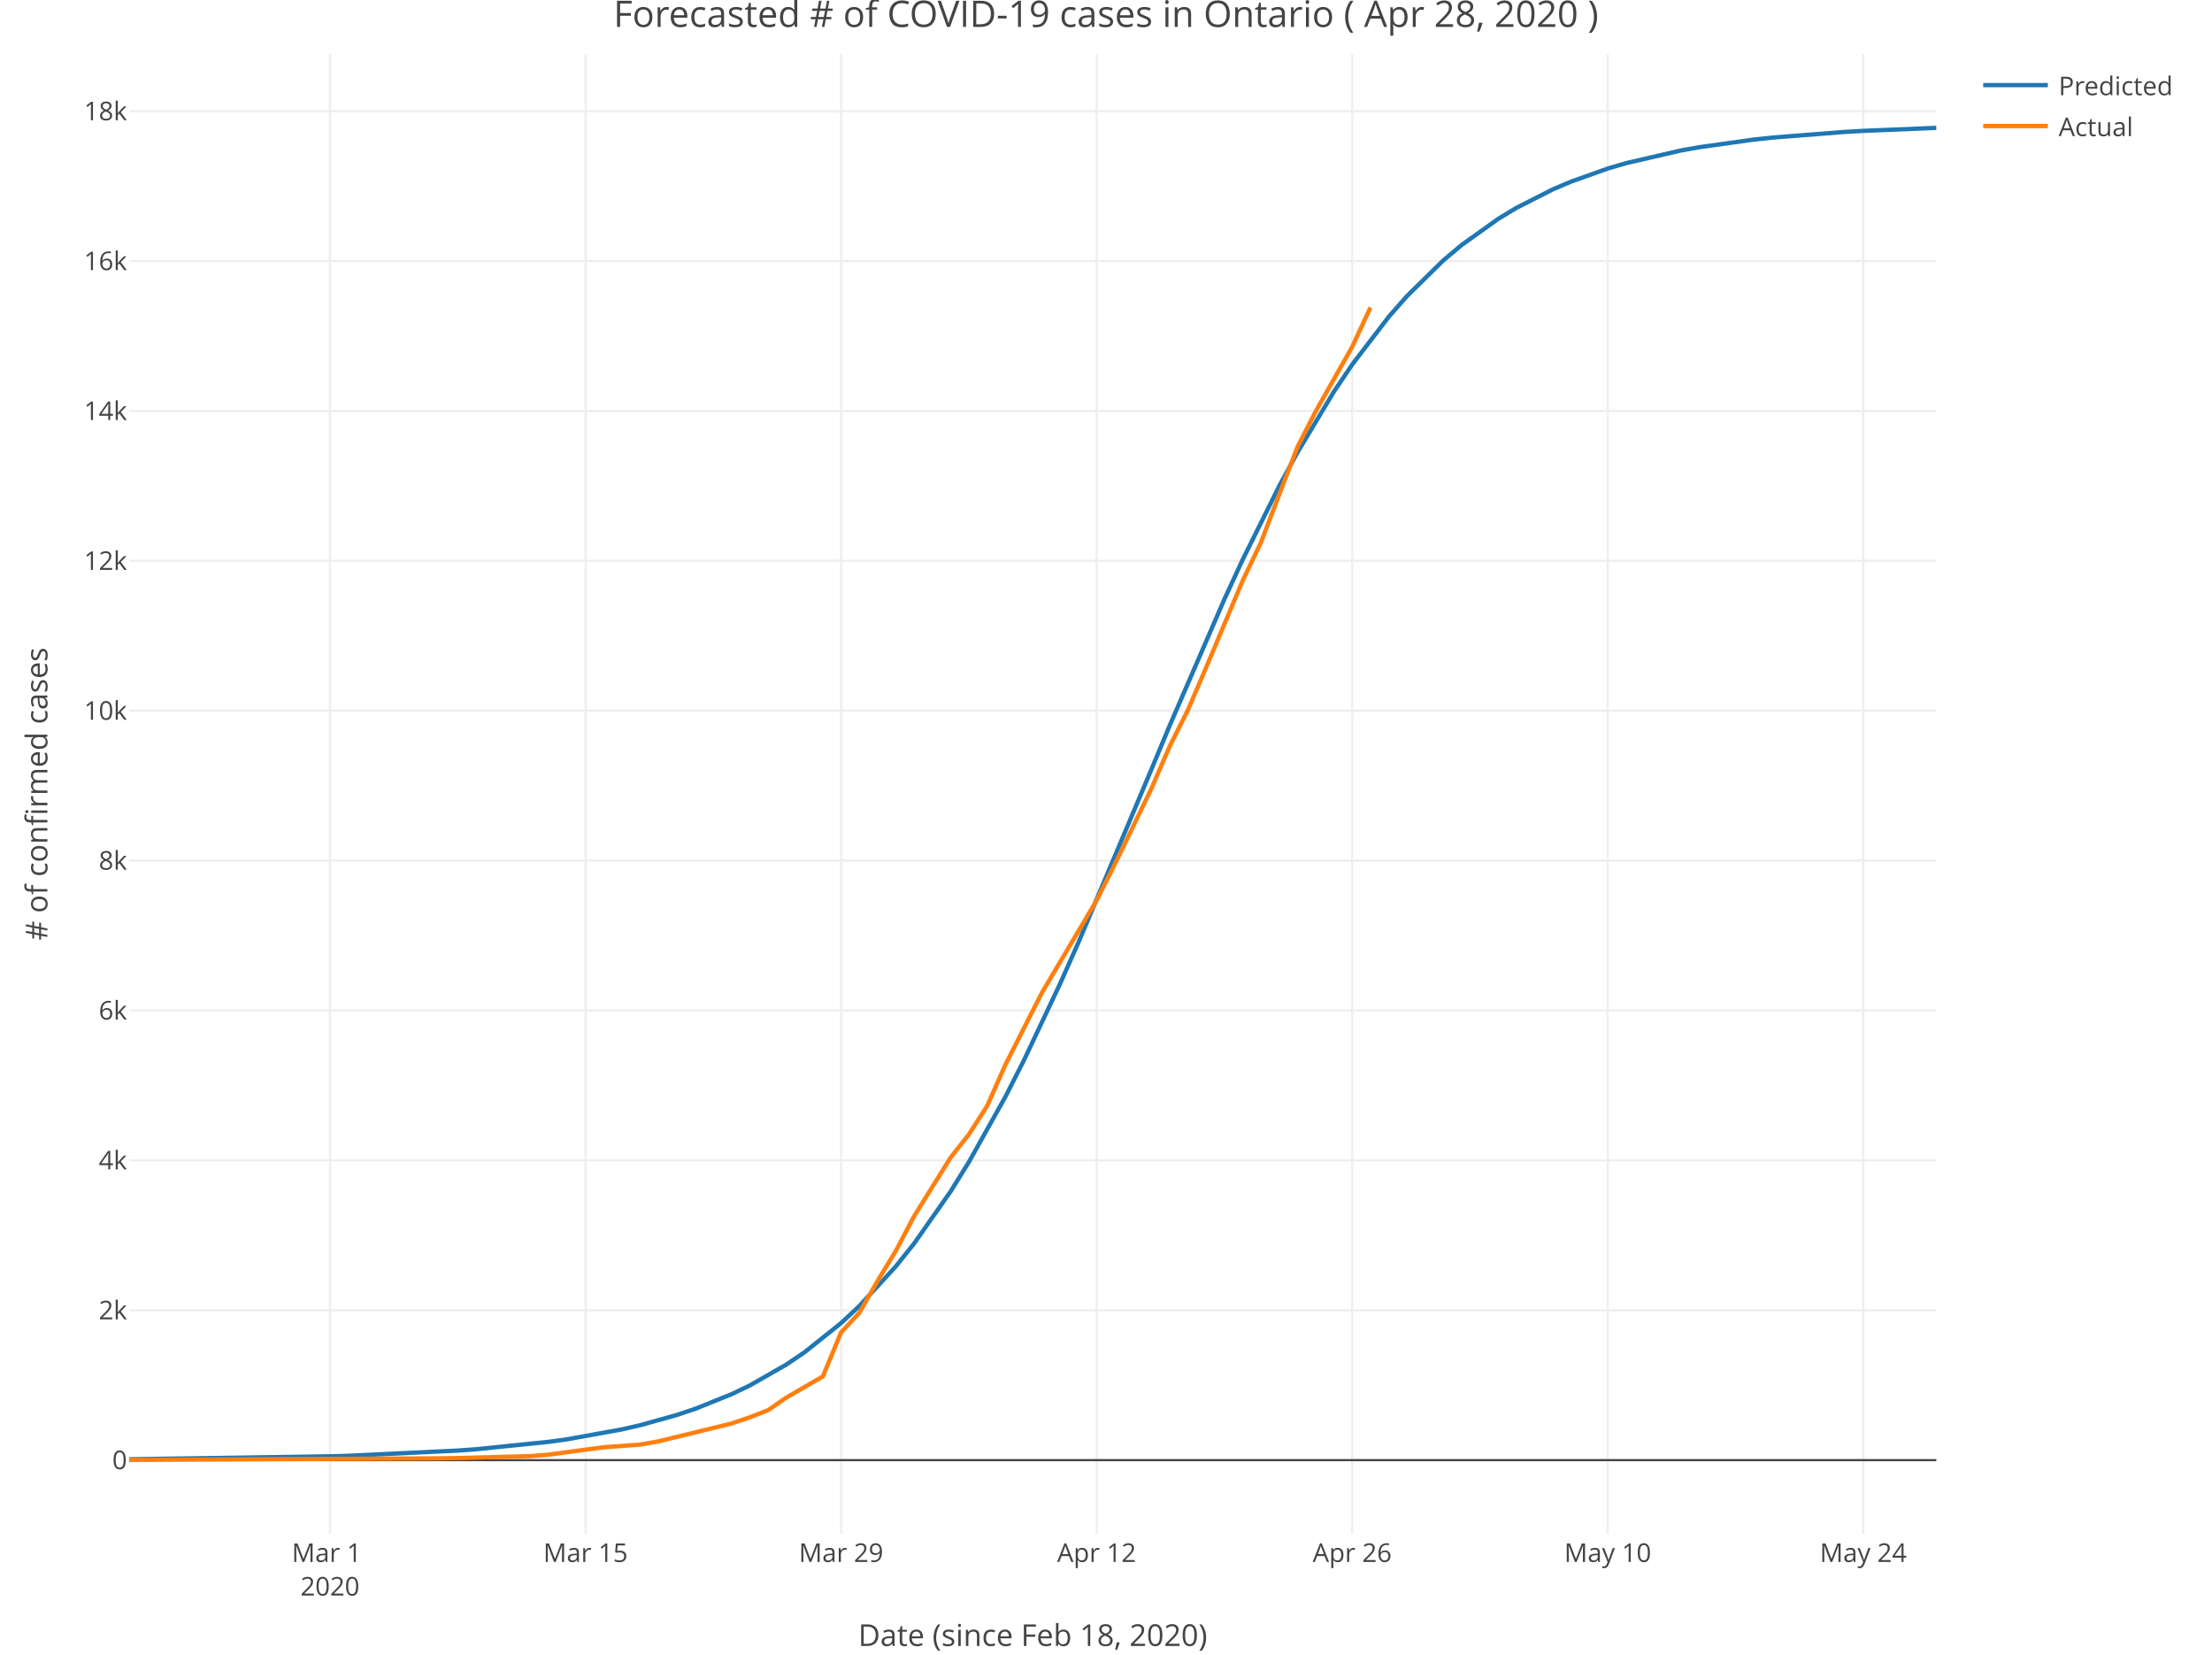
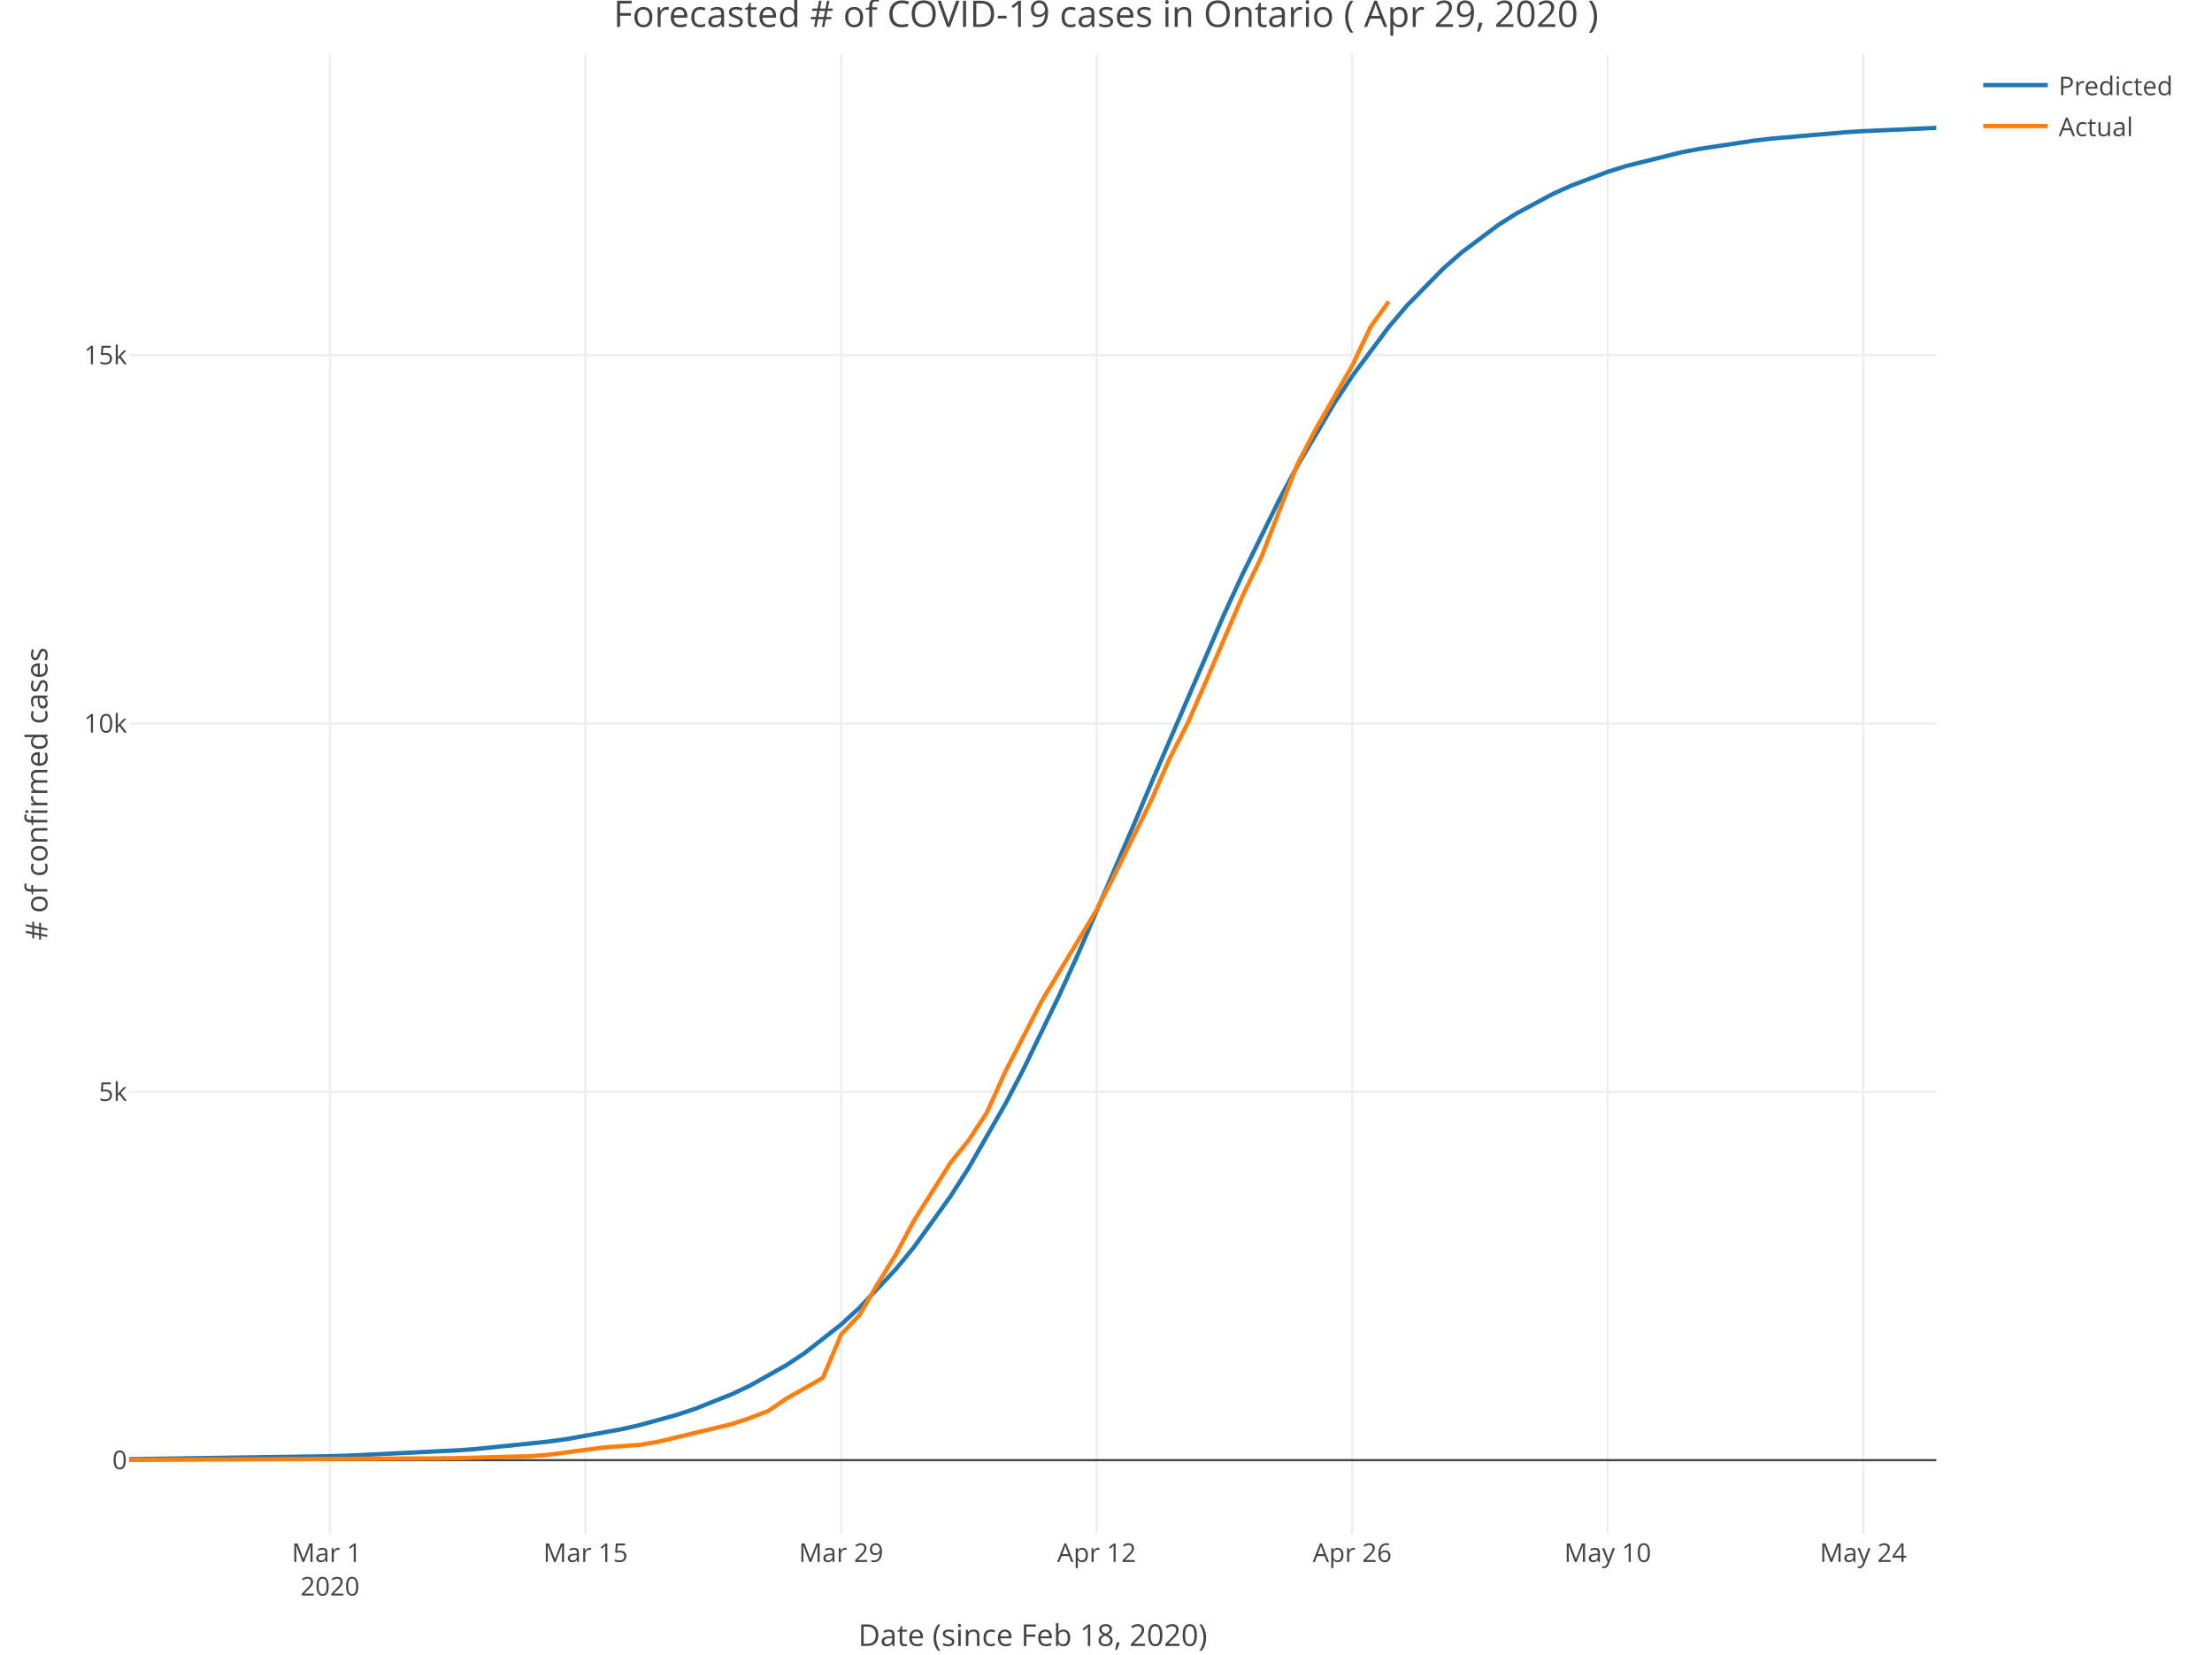
<svg xmlns="http://www.w3.org/2000/svg" class="main-svg" width="1027" height="768" style="" viewBox="0 0 1027 768">
  <rect x="0" y="0" width="1027" height="768" style="fill: rgb(255, 255, 255); fill-opacity: 1;" />
-   <defs id="defs-705f05">
+   <defs id="defs-9321d3">
    <g class="clips">
-       <clipPath id="clip705f05xyplot" class="plotclip">
+       <clipPath id="clip9321d3xyplot" class="plotclip">
        <rect width="839" height="687" />
      </clipPath>
-       <clipPath class="axesclip" id="clip705f05x">
+       <clipPath class="axesclip" id="clip9321d3x">
        <rect x="60" y="0" width="839" height="768" />
      </clipPath>
-       <clipPath class="axesclip" id="clip705f05y">
+       <clipPath class="axesclip" id="clip9321d3y">
        <rect x="0" y="25" width="1027" height="687" />
      </clipPath>
-       <clipPath class="axesclip" id="clip705f05xy">
+       <clipPath class="axesclip" id="clip9321d3xy">
        <rect x="60" y="25" width="839" height="687" />
      </clipPath>
    </g>
    <g class="gradients" />
  </defs>
  <g class="bglayer" />
  <g class="layer-below">
    <g class="imagelayer" />
    <g class="shapelayer" />
  </g>
  <g class="cartesianlayer">
    <g class="subplot xy">
      <g class="layer-subplot">
        <g class="shapelayer" />
        <g class="imagelayer" />
      </g>
      <g class="gridlayer">
        <g class="x">
          <path class="xgrid crisp" transform="translate(153.22,0)" d="M0,25v687" style="stroke: rgb(238, 238, 238); stroke-opacity: 1; stroke-width: 1px;" />
          <path class="xgrid crisp" transform="translate(271.87,0)" d="M0,25v687" style="stroke: rgb(238, 238, 238); stroke-opacity: 1; stroke-width: 1px;" />
          <path class="xgrid crisp" transform="translate(390.52,0)" d="M0,25v687" style="stroke: rgb(238, 238, 238); stroke-opacity: 1; stroke-width: 1px;" />
          <path class="xgrid crisp" transform="translate(509.16,0)" d="M0,25v687" style="stroke: rgb(238, 238, 238); stroke-opacity: 1; stroke-width: 1px;" />
          <path class="xgrid crisp" transform="translate(627.81,0)" d="M0,25v687" style="stroke: rgb(238, 238, 238); stroke-opacity: 1; stroke-width: 1px;" />
          <path class="xgrid crisp" transform="translate(746.45,0)" d="M0,25v687" style="stroke: rgb(238, 238, 238); stroke-opacity: 1; stroke-width: 1px;" />
          <path class="xgrid crisp" transform="translate(865.1,0)" d="M0,25v687" style="stroke: rgb(238, 238, 238); stroke-opacity: 1; stroke-width: 1px;" />
        </g>
        <g class="y">
-           <path class="ygrid crisp" transform="translate(0,608.18)" d="M60,0h839" style="stroke: rgb(238, 238, 238); stroke-opacity: 1; stroke-width: 1px;" />
-           <path class="ygrid crisp" transform="translate(0,538.61)" d="M60,0h839" style="stroke: rgb(238, 238, 238); stroke-opacity: 1; stroke-width: 1px;" />
-           <path class="ygrid crisp" transform="translate(0,469.04)" d="M60,0h839" style="stroke: rgb(238, 238, 238); stroke-opacity: 1; stroke-width: 1px;" />
-           <path class="ygrid crisp" transform="translate(0,399.47)" d="M60,0h839" style="stroke: rgb(238, 238, 238); stroke-opacity: 1; stroke-width: 1px;" />
-           <path class="ygrid crisp" transform="translate(0,329.9)" d="M60,0h839" style="stroke: rgb(238, 238, 238); stroke-opacity: 1; stroke-width: 1px;" />
-           <path class="ygrid crisp" transform="translate(0,260.33)" d="M60,0h839" style="stroke: rgb(238, 238, 238); stroke-opacity: 1; stroke-width: 1px;" />
-           <path class="ygrid crisp" transform="translate(0,190.76)" d="M60,0h839" style="stroke: rgb(238, 238, 238); stroke-opacity: 1; stroke-width: 1px;" />
-           <path class="ygrid crisp" transform="translate(0,121.18)" d="M60,0h839" style="stroke: rgb(238, 238, 238); stroke-opacity: 1; stroke-width: 1px;" />
-           <path class="ygrid crisp" transform="translate(0,51.61)" d="M60,0h839" style="stroke: rgb(238, 238, 238); stroke-opacity: 1; stroke-width: 1px;" />
+           <path class="ygrid crisp" transform="translate(0,506.79)" d="M60,0h839" style="stroke: rgb(238, 238, 238); stroke-opacity: 1; stroke-width: 1px;" />
+           <path class="ygrid crisp" transform="translate(0,335.83)" d="M60,0h839" style="stroke: rgb(238, 238, 238); stroke-opacity: 1; stroke-width: 1px;" />
+           <path class="ygrid crisp" transform="translate(0,164.87)" d="M60,0h839" style="stroke: rgb(238, 238, 238); stroke-opacity: 1; stroke-width: 1px;" />
        </g>
      </g>
      <g class="zerolinelayer">
        <path class="yzl zl crisp" transform="translate(0,677.75)" d="M60,0h839" style="stroke: rgb(68, 68, 68); stroke-opacity: 1; stroke-width: 1px;" />
      </g>
      <path class="xlines-below" />
      <path class="ylines-below" />
      <g class="overlines-below" />
      <g class="xaxislayer-below" />
      <g class="yaxislayer-below" />
      <g class="overaxes-below" />
-       <g class="plot" transform="translate(60, 25)" clip-path="url('#clip705f05xyplot')">
+       <g class="plot" transform="translate(60, 25)" clip-path="url('#clip9321d3xyplot')">
        <g class="scatterlayer mlayer">
-           <g class="trace scatter trace717eeb" style="stroke-miterlimit: 2; opacity: 1;">
+           <g class="trace scatter tracecf47f2" style="stroke-miterlimit: 2; opacity: 1;">
            <g class="fills" />
            <g class="errorbars" />
            <g class="lines">
-               <path class="js-line" d="M0,652.34L93.22,650.98L101.7,650.73L152.55,648.31L161.02,647.69L194.92,644.23L203.39,643.05L228.82,638.46L237.29,636.51L254.24,631.78L262.72,628.95L279.67,622.13L288.14,618.07L305.09,608.38L313.57,602.65L330.52,589.11L338.99,581.2L355.94,562.79L364.41,552.19L381.36,528.01L389.84,514.38L406.79,484.07L415.26,467.43L432.21,431.55L440.69,412.49L474.59,332.11L483.06,311.81L508.48,253.11L516.96,234.77L533.91,200.65L542.38,185.01L559.33,156.77L567.81,144.2L584.76,122.07L593.23,112.43L610.18,95.8L618.66,88.69L635.61,76.58L644.08,71.47L661.03,62.86L669.51,59.26L686.45,53.24L694.93,50.74L720.35,44.86L728.83,43.34L754.25,39.79L762.73,38.88L796.63,36.22L805.1,35.74L839,34.35" style="vector-effect: non-scaling-stroke; fill: none; stroke: rgb(31, 119, 180); stroke-opacity: 1; stroke-width: 2px; opacity: 1;" />
+               <path class="js-line" d="M0,652.31L93.22,650.91L101.7,650.66L152.55,648.2L161.02,647.58L194.92,644.1L203.39,642.92L228.82,638.35L237.29,636.4L254.24,631.72L262.72,628.92L279.67,622.2L288.14,618.19L305.09,608.67L313.57,603.05L330.52,589.8L338.99,582.07L355.94,564.1L364.41,553.77L381.36,530.21L389.84,516.93L406.79,487.38L415.26,471.16L432.21,436.1L440.69,417.45L466.11,358.5L474.59,338.36L508.48,259.8L516.96,241.42L533.91,207.04L542.38,191.19L559.33,162.44L567.81,149.57L584.76,126.8L593.23,116.84L610.18,99.56L618.66,92.14L635.61,79.45L644.08,74.07L661.03,64.98L669.51,61.16L686.45,54.75L694.93,52.08L720.35,45.77L728.83,44.14L754.25,40.3L762.73,39.31L796.63,36.4L805.1,35.88L839,34.35" style="vector-effect: non-scaling-stroke; fill: none; stroke: rgb(31, 119, 180); stroke-opacity: 1; stroke-width: 2px; opacity: 1;" />
            </g>
            <g class="points" />
            <g class="text" />
          </g>
-           <g class="trace scatter trace623f2d" style="stroke-miterlimit: 2; opacity: 1;">
+           <g class="trace scatter tracee8fbb1" style="stroke-miterlimit: 2; opacity: 1;">
            <g class="fills" />
            <g class="errorbars" />
            <g class="lines">
-               <path class="js-line" d="M0,652.65L144.07,651.92L152.55,651.78L186.44,650.88L194.92,650.18L211.87,647.88L220.34,646.77L237.29,645.52L245.77,644.02L279.67,635.74L288.14,632.86L296.62,629.55L305.09,623.71L322.04,613.9L330.52,593.41L338.99,584.37L347.46,569.55L355.94,555.6L364.41,539.53L381.36,512.29L389.84,501.54L398.31,488.36L406.79,469.23L423.74,435.8L432.21,421.5L449.16,392.91L457.64,376.1L474.59,341.04L483.06,321.42L491.54,304.55L500.01,284.79L516.96,244.54L525.43,226.8L542.38,182.49L550.86,165.93L567.81,135.98L576.28,117.72" style="vector-effect: non-scaling-stroke; fill: none; stroke: rgb(255, 127, 14); stroke-opacity: 1; stroke-width: 2px; opacity: 1;" />
+               <path class="js-line" d="M0,652.65L144.07,651.93L152.55,651.8L186.44,650.91L194.92,650.22L211.87,647.97L220.34,646.87L237.29,645.64L245.77,644.17L279.67,636.03L288.14,633.19L296.62,629.95L305.09,624.2L322.04,614.56L330.52,594.42L338.99,585.53L347.46,570.96L355.94,557.25L364.41,541.46L381.36,514.68L389.84,504.12L398.31,491.16L406.79,472.35L423.74,439.49L432.21,425.44L449.16,397.34L457.64,380.82L474.59,346.35L483.06,327.07L491.54,310.49L500.01,291.07L516.96,251.5L525.43,234.07L542.38,190.51L550.86,174.23L567.81,144.79L576.28,126.84L584.76,114.97" style="vector-effect: non-scaling-stroke; fill: none; stroke: rgb(255, 127, 14); stroke-opacity: 1; stroke-width: 2px; opacity: 1;" />
            </g>
            <g class="points" />
            <g class="text" />
          </g>
        </g>
      </g>
      <g class="overplot" />
      <path class="xlines-above crisp" style="fill: none;" d="M0,0" />
      <path class="ylines-above crisp" style="fill: none;" d="M0,0" />
      <g class="overlines-above" />
      <g class="xaxislayer-above">
        <g class="xtick">
          <text text-anchor="middle" x="0" y="725" transform="translate(153.22,0)" style="font-family: 'Open Sans', verdana, arial, sans-serif; font-size: 12px; fill: rgb(68, 68, 68); fill-opacity: 1; white-space: pre;">
            <tspan class="line" dy="0em" x="0" y="725">Mar 1</tspan>
            <tspan class="line" dy="1.3em" x="0" y="725">2020</tspan>
          </text>
        </g>
        <g class="xtick">
          <text text-anchor="middle" x="0" y="725" transform="translate(271.87,0)" style="font-family: 'Open Sans', verdana, arial, sans-serif; font-size: 12px; fill: rgb(68, 68, 68); fill-opacity: 1; white-space: pre;">Mar 15</text>
        </g>
        <g class="xtick">
          <text text-anchor="middle" x="0" y="725" transform="translate(390.52,0)" style="font-family: 'Open Sans', verdana, arial, sans-serif; font-size: 12px; fill: rgb(68, 68, 68); fill-opacity: 1; white-space: pre;">Mar 29</text>
        </g>
        <g class="xtick">
          <text text-anchor="middle" x="0" y="725" transform="translate(509.16,0)" style="font-family: 'Open Sans', verdana, arial, sans-serif; font-size: 12px; fill: rgb(68, 68, 68); fill-opacity: 1; white-space: pre;">Apr 12</text>
        </g>
        <g class="xtick">
          <text text-anchor="middle" x="0" y="725" transform="translate(627.81,0)" style="font-family: 'Open Sans', verdana, arial, sans-serif; font-size: 12px; fill: rgb(68, 68, 68); fill-opacity: 1; white-space: pre;">Apr 26</text>
        </g>
        <g class="xtick">
          <text text-anchor="middle" x="0" y="725" transform="translate(746.45,0)" style="font-family: 'Open Sans', verdana, arial, sans-serif; font-size: 12px; fill: rgb(68, 68, 68); fill-opacity: 1; white-space: pre;">May 10</text>
        </g>
        <g class="xtick">
          <text text-anchor="middle" x="0" y="725" transform="translate(865.1,0)" style="font-family: 'Open Sans', verdana, arial, sans-serif; font-size: 12px; fill: rgb(68, 68, 68); fill-opacity: 1; white-space: pre;">May 24</text>
        </g>
      </g>
      <g class="yaxislayer-above">
        <g class="ytick">
          <text text-anchor="end" x="59" y="4.2" transform="translate(0,677.75)" style="font-family: 'Open Sans', verdana, arial, sans-serif; font-size: 12px; fill: rgb(68, 68, 68); fill-opacity: 1; white-space: pre;">0</text>
        </g>
        <g class="ytick">
-           <text text-anchor="end" x="59" y="4.2" transform="translate(0,608.18)" style="font-family: 'Open Sans', verdana, arial, sans-serif; font-size: 12px; fill: rgb(68, 68, 68); fill-opacity: 1; white-space: pre;">2k</text>
+           <text text-anchor="end" x="59" y="4.2" transform="translate(0,506.79)" style="font-family: 'Open Sans', verdana, arial, sans-serif; font-size: 12px; fill: rgb(68, 68, 68); fill-opacity: 1; white-space: pre;">5k</text>
        </g>
        <g class="ytick">
-           <text text-anchor="end" x="59" y="4.2" transform="translate(0,538.61)" style="font-family: 'Open Sans', verdana, arial, sans-serif; font-size: 12px; fill: rgb(68, 68, 68); fill-opacity: 1; white-space: pre;">4k</text>
+           <text text-anchor="end" x="59" y="4.2" transform="translate(0,335.83)" style="font-family: 'Open Sans', verdana, arial, sans-serif; font-size: 12px; fill: rgb(68, 68, 68); fill-opacity: 1; white-space: pre;">10k</text>
        </g>
        <g class="ytick">
-           <text text-anchor="end" x="59" y="4.2" transform="translate(0,469.04)" style="font-family: 'Open Sans', verdana, arial, sans-serif; font-size: 12px; fill: rgb(68, 68, 68); fill-opacity: 1; white-space: pre;">6k</text>
-         </g>
-         <g class="ytick">
-           <text text-anchor="end" x="59" y="4.2" transform="translate(0,399.47)" style="font-family: 'Open Sans', verdana, arial, sans-serif; font-size: 12px; fill: rgb(68, 68, 68); fill-opacity: 1; white-space: pre;">8k</text>
-         </g>
-         <g class="ytick">
-           <text text-anchor="end" x="59" y="4.2" transform="translate(0,329.9)" style="font-family: 'Open Sans', verdana, arial, sans-serif; font-size: 12px; fill: rgb(68, 68, 68); fill-opacity: 1; white-space: pre;">10k</text>
-         </g>
-         <g class="ytick">
-           <text text-anchor="end" x="59" y="4.2" transform="translate(0,260.33)" style="font-family: 'Open Sans', verdana, arial, sans-serif; font-size: 12px; fill: rgb(68, 68, 68); fill-opacity: 1; white-space: pre;">12k</text>
-         </g>
-         <g class="ytick">
-           <text text-anchor="end" x="59" y="4.2" transform="translate(0,190.76)" style="font-family: 'Open Sans', verdana, arial, sans-serif; font-size: 12px; fill: rgb(68, 68, 68); fill-opacity: 1; white-space: pre;">14k</text>
-         </g>
-         <g class="ytick">
-           <text text-anchor="end" x="59" y="4.2" transform="translate(0,121.18)" style="font-family: 'Open Sans', verdana, arial, sans-serif; font-size: 12px; fill: rgb(68, 68, 68); fill-opacity: 1; white-space: pre;">16k</text>
-         </g>
-         <g class="ytick">
-           <text text-anchor="end" x="59" y="4.2" transform="translate(0,51.61)" style="font-family: 'Open Sans', verdana, arial, sans-serif; font-size: 12px; fill: rgb(68, 68, 68); fill-opacity: 1; white-space: pre;">18k</text>
+           <text text-anchor="end" x="59" y="4.2" transform="translate(0,164.87)" style="font-family: 'Open Sans', verdana, arial, sans-serif; font-size: 12px; fill: rgb(68, 68, 68); fill-opacity: 1; white-space: pre;">15k</text>
        </g>
      </g>
      <g class="overaxes-above" />
    </g>
  </g>
  <g class="polarlayer" />
  <g class="ternarylayer" />
  <g class="geolayer" />
  <g class="funnelarealayer" />
  <g class="pielayer" />
  <g class="treemaplayer" />
  <g class="sunburstlayer" />
  <g class="glimages" />
-   <defs id="topdefs-705f05">
+   <defs id="topdefs-9321d3">
    <g class="clips" />
-     <clipPath id="legend705f05">
+     <clipPath id="legend9321d3">
      <rect width="101" height="48" x="0" y="0" />
    </clipPath>
  </defs>
  <g class="layer-above">
    <g class="imagelayer" />
    <g class="shapelayer" />
  </g>
  <g class="infolayer">
    <g class="legend" pointer-events="all" transform="translate(915.78, 25)">
      <rect class="bg" shape-rendering="crispEdges" style="stroke: rgb(68, 68, 68); stroke-opacity: 1; fill: rgb(255, 255, 255); fill-opacity: 1; stroke-width: 0px;" width="101" height="48" x="0" y="0" />
-       <g class="scrollbox" transform="translate(0, 0)" clip-path="url('#legend705f05')">
+       <g class="scrollbox" transform="translate(0, 0)" clip-path="url('#legend9321d3')">
        <g class="groups">
          <g class="traces" style="opacity: 1;" transform="translate(0, 14.5)">
            <text class="legendtext user-select-none" text-anchor="start" x="40" y="4.68" style="font-family: 'Open Sans', verdana, arial, sans-serif; font-size: 12px; fill: rgb(68, 68, 68); fill-opacity: 1; white-space: pre;">Predicted</text>
            <g class="layers" style="opacity: 1;">
              <g class="legendfill" />
              <g class="legendlines">
                <path class="js-line" d="M5,0h30" style="fill: none; stroke: rgb(31, 119, 180); stroke-opacity: 1; stroke-width: 2px;" />
              </g>
              <g class="legendsymbols">
                <g class="legendpoints" />
              </g>
            </g>
            <rect class="legendtoggle" pointer-events="all" x="0" y="-9.5" width="95.891" height="19" style="cursor: pointer; fill: rgb(0, 0, 0); fill-opacity: 0;" />
          </g>
          <g class="traces" style="opacity: 1;" transform="translate(0, 33.5)">
            <text class="legendtext user-select-none" text-anchor="start" x="40" y="4.68" style="font-family: 'Open Sans', verdana, arial, sans-serif; font-size: 12px; fill: rgb(68, 68, 68); fill-opacity: 1; white-space: pre;">Actual</text>
            <g class="layers" style="opacity: 1;">
              <g class="legendfill" />
              <g class="legendlines">
                <path class="js-line" d="M5,0h30" style="fill: none; stroke: rgb(255, 127, 14); stroke-opacity: 1; stroke-width: 2px;" />
              </g>
              <g class="legendsymbols">
                <g class="legendpoints" />
              </g>
            </g>
            <rect class="legendtoggle" pointer-events="all" x="0" y="-9.5" width="95.891" height="19" style="cursor: pointer; fill: rgb(0, 0, 0); fill-opacity: 0;" />
          </g>
        </g>
      </g>
      <rect class="scrollbar" rx="20" ry="3" width="0" height="0" style="fill: rgb(128, 139, 164); fill-opacity: 1;" x="0" y="0" />
    </g>
    <g class="g-gtitle">
-       <text class="gtitle" x="513.5" y="12.5" text-anchor="middle" dy="0em" style="font-family: 'Open Sans', verdana, arial, sans-serif; font-size: 17px; fill: rgb(68, 68, 68); opacity: 1; font-weight: normal; white-space: pre;">Forecasted # of COVID-19 cases in Ontario ( Apr 28, 2020 )</text>
+       <text class="gtitle" x="513.5" y="12.5" text-anchor="middle" dy="0em" style="font-family: 'Open Sans', verdana, arial, sans-serif; font-size: 17px; fill: rgb(68, 68, 68); opacity: 1; font-weight: normal; white-space: pre;">Forecasted # of COVID-19 cases in Ontario ( Apr 29, 2020 )</text>
    </g>
    <g class="g-xtitle">
      <text class="xtitle" x="479.5" y="764" text-anchor="middle" style="font-family: 'Open Sans', verdana, arial, sans-serif; font-size: 14px; fill: rgb(68, 68, 68); opacity: 1; font-weight: normal; white-space: pre;">Date (since Feb 18, 2020)</text>
    </g>
    <g class="g-ytitle">
      <text class="ytitle" transform="rotate(-90,22,368.5)" x="22" y="368.5" text-anchor="middle" style="font-family: 'Open Sans', verdana, arial, sans-serif; font-size: 14px; fill: rgb(68, 68, 68); opacity: 1; font-weight: normal; white-space: pre;"># of confirmed cases</text>
    </g>
  </g>
</svg>
